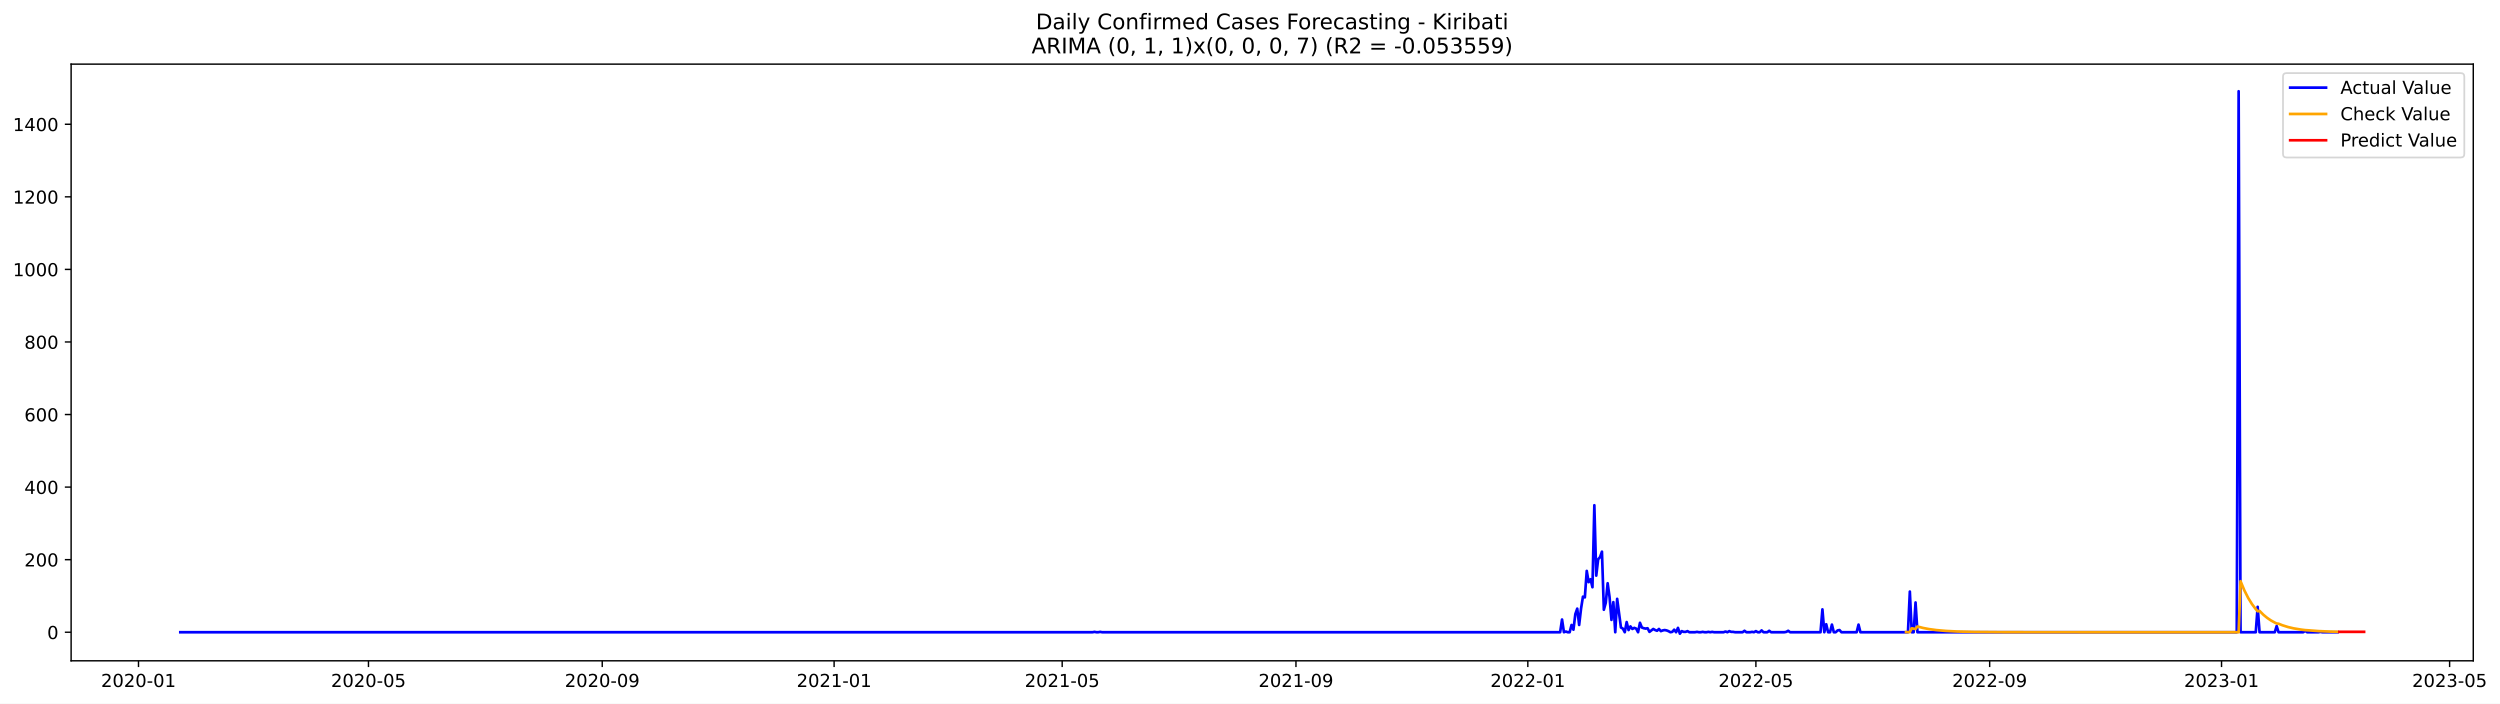
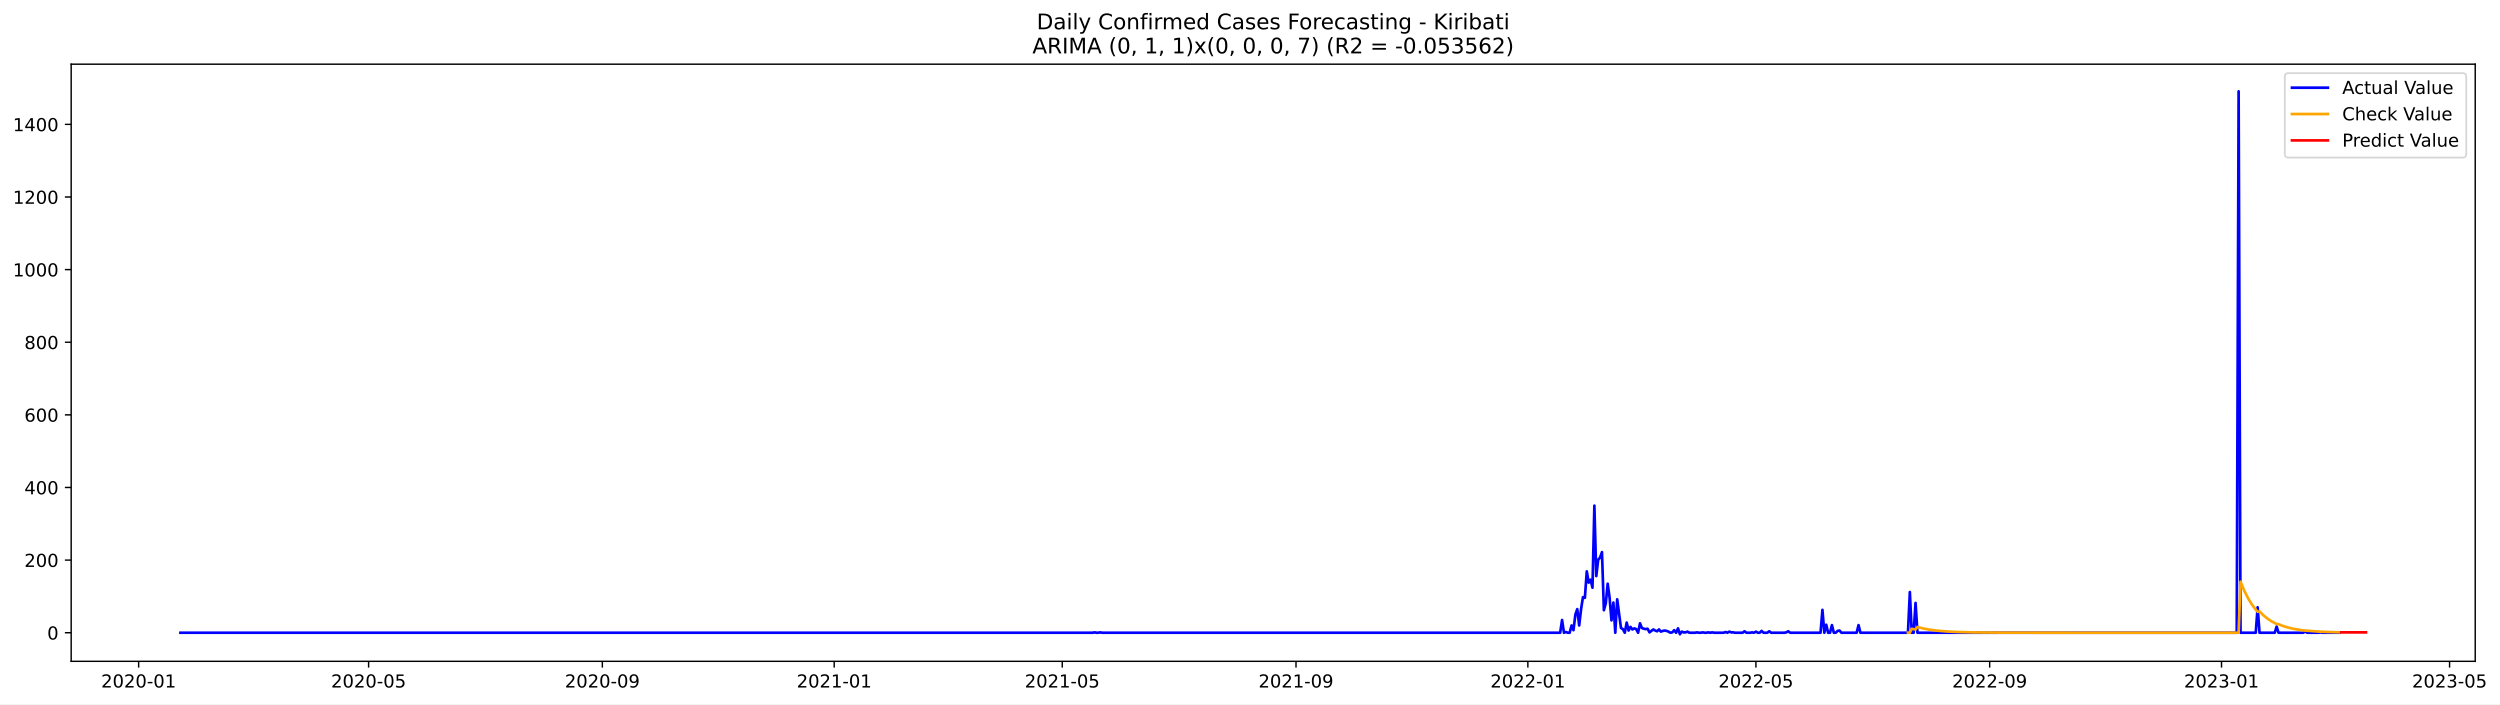
- <svg xmlns="http://www.w3.org/2000/svg" xmlns:xlink="http://www.w3.org/1999/xlink" width="1393.75pt" height="392.274pt" viewBox="0 0 1393.75 392.274" version="1.1">
+ <svg xmlns="http://www.w3.org/2000/svg" xmlns:xlink="http://www.w3.org/1999/xlink" width="1392.65pt" height="392.274pt" viewBox="0 0 1392.65 392.274" version="1.1">
  <defs>
    <style type="text/css">*{stroke-linejoin: round; stroke-linecap: butt}</style>
  </defs>
  <g id="figure_1">
    <g id="patch_1">
-       <path d="M 0 392.274  L 1393.75 392.274  L 1393.75 0  L 0 0  z " style="fill: #ffffff" />
+       <path d="M 0 392.274  L 1392.65 392.274  L 1392.65 0  L 0 0  z " style="fill: #ffffff" />
    </g>
    <g id="axes_1">
      <g id="patch_2">
        <path d="M 39.65 368.396  L 1378.85 368.396  L 1378.85 35.755  L 39.65 35.755  z " style="fill: #ffffff" />
      </g>
      <g id="matplotlib.axis_1">
        <g id="xtick_1">
          <g id="line2d_1">
            <defs>
-               <path id="m177e932a92" d="M 0 0  L 0 3.5  " style="stroke: #000000; stroke-width: 0.8" />
+               <path id="m0e6f4c500b" d="M 0 0  L 0 3.5  " style="stroke: #000000; stroke-width: 0.8" />
            </defs>
            <g>
-               <use xlink:href="#m177e932a92" x="77.212" y="368.396" style="stroke: #000000; stroke-width: 0.8" />
+               <use xlink:href="#m0e6f4c500b" x="77.232" y="368.396" style="stroke: #000000; stroke-width: 0.8" />
            </g>
          </g>
          <g id="text_1">
-             <g transform="translate(56.32062 382.9939)scale(0.1 -0.1)">
+             <g transform="translate(56.34089 382.9939)scale(0.1 -0.1)">
              <defs>
                <path id="DejaVuSans-32" d="M 1228 531  L 3431 531  L 3431 0  L 469 0  L 469 531  Q 828 903 1448 1529  Q 2069 2156 2228 2338  Q 2531 2678 2651 2914  Q 2772 3150 2772 3378  Q 2772 3750 2511 3984  Q 2250 4219 1831 4219  Q 1534 4219 1204 4116  Q 875 4013 500 3803  L 500 4441  Q 881 4594 1212 4672  Q 1544 4750 1819 4750  Q 2544 4750 2975 4387  Q 3406 4025 3406 3419  Q 3406 3131 3298 2873  Q 3191 2616 2906 2266  Q 2828 2175 2409 1742  Q 1991 1309 1228 531  z " transform="scale(0.015625)" />
                <path id="DejaVuSans-30" d="M 2034 4250  Q 1547 4250 1301 3770  Q 1056 3291 1056 2328  Q 1056 1369 1301 889  Q 1547 409 2034 409  Q 2525 409 2770 889  Q 3016 1369 3016 2328  Q 3016 3291 2770 3770  Q 2525 4250 2034 4250  z M 2034 4750  Q 2819 4750 3233 4129  Q 3647 3509 3647 2328  Q 3647 1150 3233 529  Q 2819 -91 2034 -91  Q 1250 -91 836 529  Q 422 1150 422 2328  Q 422 3509 836 4129  Q 1250 4750 2034 4750  z " transform="scale(0.015625)" />
                <path id="DejaVuSans-2d" d="M 313 2009  L 1997 2009  L 1997 1497  L 313 1497  L 313 2009  z " transform="scale(0.015625)" />
                <path id="DejaVuSans-31" d="M 794 531  L 1825 531  L 1825 4091  L 703 3866  L 703 4441  L 1819 4666  L 2450 4666  L 2450 531  L 3481 531  L 3481 0  L 794 0  L 794 531  z " transform="scale(0.015625)" />
              </defs>
              <use xlink:href="#DejaVuSans-32" />
              <use xlink:href="#DejaVuSans-30" x="63.623" />
              <use xlink:href="#DejaVuSans-32" x="127.246" />
              <use xlink:href="#DejaVuSans-30" x="190.869" />
              <use xlink:href="#DejaVuSans-2d" x="254.492" />
              <use xlink:href="#DejaVuSans-30" x="290.576" />
              <use xlink:href="#DejaVuSans-31" x="354.199" />
            </g>
          </g>
        </g>
        <g id="xtick_2">
          <g id="line2d_2">
            <g>
-               <use xlink:href="#m177e932a92" x="205.421" y="368.396" style="stroke: #000000; stroke-width: 0.8" />
+               <use xlink:href="#m0e6f4c500b" x="205.33" y="368.396" style="stroke: #000000; stroke-width: 0.8" />
            </g>
          </g>
          <g id="text_2">
-             <g transform="translate(184.5295 382.9939)scale(0.1 -0.1)">
+             <g transform="translate(184.4383 382.9939)scale(0.1 -0.1)">
              <defs>
                <path id="DejaVuSans-35" d="M 691 4666  L 3169 4666  L 3169 4134  L 1269 4134  L 1269 2991  Q 1406 3038 1543 3061  Q 1681 3084 1819 3084  Q 2600 3084 3056 2656  Q 3513 2228 3513 1497  Q 3513 744 3044 326  Q 2575 -91 1722 -91  Q 1428 -91 1123 -41  Q 819 9 494 109  L 494 744  Q 775 591 1075 516  Q 1375 441 1709 441  Q 2250 441 2565 725  Q 2881 1009 2881 1497  Q 2881 1984 2565 2268  Q 2250 2553 1709 2553  Q 1456 2553 1204 2497  Q 953 2441 691 2322  L 691 4666  z " transform="scale(0.015625)" />
              </defs>
              <use xlink:href="#DejaVuSans-32" />
              <use xlink:href="#DejaVuSans-30" x="63.623" />
              <use xlink:href="#DejaVuSans-32" x="127.246" />
              <use xlink:href="#DejaVuSans-30" x="190.869" />
              <use xlink:href="#DejaVuSans-2d" x="254.492" />
              <use xlink:href="#DejaVuSans-30" x="290.576" />
              <use xlink:href="#DejaVuSans-35" x="354.199" />
            </g>
          </g>
        </g>
        <g id="xtick_3">
          <g id="line2d_3">
            <g>
-               <use xlink:href="#m177e932a92" x="335.749" y="368.396" style="stroke: #000000; stroke-width: 0.8" />
+               <use xlink:href="#m0e6f4c500b" x="335.544" y="368.396" style="stroke: #000000; stroke-width: 0.8" />
            </g>
          </g>
          <g id="text_3">
-             <g transform="translate(314.8575 382.9939)scale(0.1 -0.1)">
+             <g transform="translate(314.653 382.9939)scale(0.1 -0.1)">
              <defs>
                <path id="DejaVuSans-39" d="M 703 97  L 703 672  Q 941 559 1184 500  Q 1428 441 1663 441  Q 2288 441 2617 861  Q 2947 1281 2994 2138  Q 2813 1869 2534 1725  Q 2256 1581 1919 1581  Q 1219 1581 811 2004  Q 403 2428 403 3163  Q 403 3881 828 4315  Q 1253 4750 1959 4750  Q 2769 4750 3195 4129  Q 3622 3509 3622 2328  Q 3622 1225 3098 567  Q 2575 -91 1691 -91  Q 1453 -91 1209 -44  Q 966 3 703 97  z M 1959 2075  Q 2384 2075 2632 2365  Q 2881 2656 2881 3163  Q 2881 3666 2632 3958  Q 2384 4250 1959 4250  Q 1534 4250 1286 3958  Q 1038 3666 1038 3163  Q 1038 2656 1286 2365  Q 1534 2075 1959 2075  z " transform="scale(0.015625)" />
              </defs>
              <use xlink:href="#DejaVuSans-32" />
              <use xlink:href="#DejaVuSans-30" x="63.623" />
              <use xlink:href="#DejaVuSans-32" x="127.246" />
              <use xlink:href="#DejaVuSans-30" x="190.869" />
              <use xlink:href="#DejaVuSans-2d" x="254.492" />
              <use xlink:href="#DejaVuSans-30" x="290.576" />
              <use xlink:href="#DejaVuSans-39" x="354.199" />
            </g>
          </g>
        </g>
        <g id="xtick_4">
          <g id="line2d_4">
            <g>
-               <use xlink:href="#m177e932a92" x="465.017" y="368.396" style="stroke: #000000; stroke-width: 0.8" />
+               <use xlink:href="#m0e6f4c500b" x="464.7" y="368.396" style="stroke: #000000; stroke-width: 0.8" />
            </g>
          </g>
          <g id="text_4">
-             <g transform="translate(444.126 382.9939)scale(0.1 -0.1)">
+             <g transform="translate(443.809 382.9939)scale(0.1 -0.1)">
              <use xlink:href="#DejaVuSans-32" />
              <use xlink:href="#DejaVuSans-30" x="63.623" />
              <use xlink:href="#DejaVuSans-32" x="127.246" />
              <use xlink:href="#DejaVuSans-31" x="190.869" />
              <use xlink:href="#DejaVuSans-2d" x="254.492" />
              <use xlink:href="#DejaVuSans-30" x="290.576" />
              <use xlink:href="#DejaVuSans-31" x="354.199" />
            </g>
          </g>
        </g>
        <g id="xtick_5">
          <g id="line2d_5">
            <g>
-               <use xlink:href="#m177e932a92" x="592.167" y="368.396" style="stroke: #000000; stroke-width: 0.8" />
+               <use xlink:href="#m0e6f4c500b" x="591.739" y="368.396" style="stroke: #000000; stroke-width: 0.8" />
            </g>
          </g>
          <g id="text_5">
-             <g transform="translate(571.2753 382.9939)scale(0.1 -0.1)">
+             <g transform="translate(570.8478 382.9939)scale(0.1 -0.1)">
              <use xlink:href="#DejaVuSans-32" />
              <use xlink:href="#DejaVuSans-30" x="63.623" />
              <use xlink:href="#DejaVuSans-32" x="127.246" />
              <use xlink:href="#DejaVuSans-31" x="190.869" />
              <use xlink:href="#DejaVuSans-2d" x="254.492" />
              <use xlink:href="#DejaVuSans-30" x="290.576" />
              <use xlink:href="#DejaVuSans-35" x="354.199" />
            </g>
          </g>
        </g>
        <g id="xtick_6">
          <g id="line2d_6">
            <g>
-               <use xlink:href="#m177e932a92" x="722.495" y="368.396" style="stroke: #000000; stroke-width: 0.8" />
+               <use xlink:href="#m0e6f4c500b" x="721.954" y="368.396" style="stroke: #000000; stroke-width: 0.8" />
            </g>
          </g>
          <g id="text_6">
-             <g transform="translate(701.6033 382.9939)scale(0.1 -0.1)">
+             <g transform="translate(701.0625 382.9939)scale(0.1 -0.1)">
              <use xlink:href="#DejaVuSans-32" />
              <use xlink:href="#DejaVuSans-30" x="63.623" />
              <use xlink:href="#DejaVuSans-32" x="127.246" />
              <use xlink:href="#DejaVuSans-31" x="190.869" />
              <use xlink:href="#DejaVuSans-2d" x="254.492" />
              <use xlink:href="#DejaVuSans-30" x="290.576" />
              <use xlink:href="#DejaVuSans-39" x="354.199" />
            </g>
          </g>
        </g>
        <g id="xtick_7">
          <g id="line2d_7">
            <g>
-               <use xlink:href="#m177e932a92" x="851.763" y="368.396" style="stroke: #000000; stroke-width: 0.8" />
+               <use xlink:href="#m0e6f4c500b" x="851.11" y="368.396" style="stroke: #000000; stroke-width: 0.8" />
            </g>
          </g>
          <g id="text_7">
-             <g transform="translate(830.8718 382.9939)scale(0.1 -0.1)">
+             <g transform="translate(830.2185 382.9939)scale(0.1 -0.1)">
              <use xlink:href="#DejaVuSans-32" />
              <use xlink:href="#DejaVuSans-30" x="63.623" />
              <use xlink:href="#DejaVuSans-32" x="127.246" />
              <use xlink:href="#DejaVuSans-32" x="190.869" />
              <use xlink:href="#DejaVuSans-2d" x="254.492" />
              <use xlink:href="#DejaVuSans-30" x="290.576" />
              <use xlink:href="#DejaVuSans-31" x="354.199" />
            </g>
          </g>
        </g>
        <g id="xtick_8">
          <g id="line2d_8">
            <g>
-               <use xlink:href="#m177e932a92" x="978.912" y="368.396" style="stroke: #000000; stroke-width: 0.8" />
+               <use xlink:href="#m0e6f4c500b" x="978.149" y="368.396" style="stroke: #000000; stroke-width: 0.8" />
            </g>
          </g>
          <g id="text_8">
-             <g transform="translate(958.0211 382.9939)scale(0.1 -0.1)">
+             <g transform="translate(957.2572 382.9939)scale(0.1 -0.1)">
              <use xlink:href="#DejaVuSans-32" />
              <use xlink:href="#DejaVuSans-30" x="63.623" />
              <use xlink:href="#DejaVuSans-32" x="127.246" />
              <use xlink:href="#DejaVuSans-32" x="190.869" />
              <use xlink:href="#DejaVuSans-2d" x="254.492" />
              <use xlink:href="#DejaVuSans-30" x="290.576" />
              <use xlink:href="#DejaVuSans-35" x="354.199" />
            </g>
          </g>
        </g>
        <g id="xtick_9">
          <g id="line2d_9">
            <g>
-               <use xlink:href="#m177e932a92" x="1109.241" y="368.396" style="stroke: #000000; stroke-width: 0.8" />
+               <use xlink:href="#m0e6f4c500b" x="1108.363" y="368.396" style="stroke: #000000; stroke-width: 0.8" />
            </g>
          </g>
          <g id="text_9">
-             <g transform="translate(1088.349 382.9939)scale(0.1 -0.1)">
+             <g transform="translate(1087.472 382.9939)scale(0.1 -0.1)">
              <use xlink:href="#DejaVuSans-32" />
              <use xlink:href="#DejaVuSans-30" x="63.623" />
              <use xlink:href="#DejaVuSans-32" x="127.246" />
              <use xlink:href="#DejaVuSans-32" x="190.869" />
              <use xlink:href="#DejaVuSans-2d" x="254.492" />
              <use xlink:href="#DejaVuSans-30" x="290.576" />
              <use xlink:href="#DejaVuSans-39" x="354.199" />
            </g>
          </g>
        </g>
        <g id="xtick_10">
          <g id="line2d_10">
            <g>
-               <use xlink:href="#m177e932a92" x="1238.509" y="368.396" style="stroke: #000000; stroke-width: 0.8" />
+               <use xlink:href="#m0e6f4c500b" x="1237.519" y="368.396" style="stroke: #000000; stroke-width: 0.8" />
            </g>
          </g>
          <g id="text_10">
-             <g transform="translate(1217.618 382.9939)scale(0.1 -0.1)">
+             <g transform="translate(1216.628 382.9939)scale(0.1 -0.1)">
              <defs>
                <path id="DejaVuSans-33" d="M 2597 2516  Q 3050 2419 3304 2112  Q 3559 1806 3559 1356  Q 3559 666 3084 287  Q 2609 -91 1734 -91  Q 1441 -91 1130 -33  Q 819 25 488 141  L 488 750  Q 750 597 1062 519  Q 1375 441 1716 441  Q 2309 441 2620 675  Q 2931 909 2931 1356  Q 2931 1769 2642 2001  Q 2353 2234 1838 2234  L 1294 2234  L 1294 2753  L 1863 2753  Q 2328 2753 2575 2939  Q 2822 3125 2822 3475  Q 2822 3834 2567 4026  Q 2313 4219 1838 4219  Q 1578 4219 1281 4162  Q 984 4106 628 3988  L 628 4550  Q 988 4650 1302 4700  Q 1616 4750 1894 4750  Q 2613 4750 3031 4423  Q 3450 4097 3450 3541  Q 3450 3153 3228 2886  Q 3006 2619 2597 2516  z " transform="scale(0.015625)" />
              </defs>
              <use xlink:href="#DejaVuSans-32" />
              <use xlink:href="#DejaVuSans-30" x="63.623" />
              <use xlink:href="#DejaVuSans-32" x="127.246" />
              <use xlink:href="#DejaVuSans-33" x="190.869" />
              <use xlink:href="#DejaVuSans-2d" x="254.492" />
              <use xlink:href="#DejaVuSans-30" x="290.576" />
              <use xlink:href="#DejaVuSans-31" x="354.199" />
            </g>
          </g>
        </g>
        <g id="xtick_11">
          <g id="line2d_11">
            <g>
-               <use xlink:href="#m177e932a92" x="1365.658" y="368.396" style="stroke: #000000; stroke-width: 0.8" />
+               <use xlink:href="#m0e6f4c500b" x="1364.558" y="368.396" style="stroke: #000000; stroke-width: 0.8" />
            </g>
          </g>
          <g id="text_11">
-             <g transform="translate(1344.767 382.9939)scale(0.1 -0.1)">
+             <g transform="translate(1343.667 382.9939)scale(0.1 -0.1)">
              <use xlink:href="#DejaVuSans-32" />
              <use xlink:href="#DejaVuSans-30" x="63.623" />
              <use xlink:href="#DejaVuSans-32" x="127.246" />
              <use xlink:href="#DejaVuSans-33" x="190.869" />
              <use xlink:href="#DejaVuSans-2d" x="254.492" />
              <use xlink:href="#DejaVuSans-30" x="290.576" />
              <use xlink:href="#DejaVuSans-35" x="354.199" />
            </g>
          </g>
        </g>
      </g>
      <g id="matplotlib.axis_2">
        <g id="ytick_1">
          <g id="line2d_12">
            <defs>
-               <path id="m34d9c89930" d="M 0 0  L -3.5 0  " style="stroke: #000000; stroke-width: 0.8" />
+               <path id="m6cc2acc4f3" d="M 0 0  L -3.5 0  " style="stroke: #000000; stroke-width: 0.8" />
            </defs>
            <g>
-               <use xlink:href="#m34d9c89930" x="39.65" y="352.466" style="stroke: #000000; stroke-width: 0.8" />
+               <use xlink:href="#m6cc2acc4f3" x="39.65" y="352.466" style="stroke: #000000; stroke-width: 0.8" />
            </g>
          </g>
          <g id="text_12">
            <g transform="translate(26.2875 356.2656)scale(0.1 -0.1)">
              <use xlink:href="#DejaVuSans-30" />
            </g>
          </g>
        </g>
        <g id="ytick_2">
          <g id="line2d_13">
            <g>
-               <use xlink:href="#m34d9c89930" x="39.65" y="312.012" style="stroke: #000000; stroke-width: 0.8" />
+               <use xlink:href="#m6cc2acc4f3" x="39.65" y="312.012" style="stroke: #000000; stroke-width: 0.8" />
            </g>
          </g>
          <g id="text_13">
            <g transform="translate(13.5625 315.8108)scale(0.1 -0.1)">
              <use xlink:href="#DejaVuSans-32" />
              <use xlink:href="#DejaVuSans-30" x="63.623" />
              <use xlink:href="#DejaVuSans-30" x="127.246" />
            </g>
          </g>
        </g>
        <g id="ytick_3">
          <g id="line2d_14">
            <g>
-               <use xlink:href="#m34d9c89930" x="39.65" y="271.557" style="stroke: #000000; stroke-width: 0.8" />
+               <use xlink:href="#m6cc2acc4f3" x="39.65" y="271.557" style="stroke: #000000; stroke-width: 0.8" />
            </g>
          </g>
          <g id="text_14">
            <g transform="translate(13.5625 275.3559)scale(0.1 -0.1)">
              <defs>
                <path id="DejaVuSans-34" d="M 2419 4116  L 825 1625  L 2419 1625  L 2419 4116  z M 2253 4666  L 3047 4666  L 3047 1625  L 3713 1625  L 3713 1100  L 3047 1100  L 3047 0  L 2419 0  L 2419 1100  L 313 1100  L 313 1709  L 2253 4666  z " transform="scale(0.015625)" />
              </defs>
              <use xlink:href="#DejaVuSans-34" />
              <use xlink:href="#DejaVuSans-30" x="63.623" />
              <use xlink:href="#DejaVuSans-30" x="127.246" />
            </g>
          </g>
        </g>
        <g id="ytick_4">
          <g id="line2d_15">
            <g>
-               <use xlink:href="#m34d9c89930" x="39.65" y="231.102" style="stroke: #000000; stroke-width: 0.8" />
+               <use xlink:href="#m6cc2acc4f3" x="39.65" y="231.102" style="stroke: #000000; stroke-width: 0.8" />
            </g>
          </g>
          <g id="text_15">
            <g transform="translate(13.5625 234.9011)scale(0.1 -0.1)">
              <defs>
                <path id="DejaVuSans-36" d="M 2113 2584  Q 1688 2584 1439 2293  Q 1191 2003 1191 1497  Q 1191 994 1439 701  Q 1688 409 2113 409  Q 2538 409 2786 701  Q 3034 994 3034 1497  Q 3034 2003 2786 2293  Q 2538 2584 2113 2584  z M 3366 4563  L 3366 3988  Q 3128 4100 2886 4159  Q 2644 4219 2406 4219  Q 1781 4219 1451 3797  Q 1122 3375 1075 2522  Q 1259 2794 1537 2939  Q 1816 3084 2150 3084  Q 2853 3084 3261 2657  Q 3669 2231 3669 1497  Q 3669 778 3244 343  Q 2819 -91 2113 -91  Q 1303 -91 875 529  Q 447 1150 447 2328  Q 447 3434 972 4092  Q 1497 4750 2381 4750  Q 2619 4750 2861 4703  Q 3103 4656 3366 4563  z " transform="scale(0.015625)" />
              </defs>
              <use xlink:href="#DejaVuSans-36" />
              <use xlink:href="#DejaVuSans-30" x="63.623" />
              <use xlink:href="#DejaVuSans-30" x="127.246" />
            </g>
          </g>
        </g>
        <g id="ytick_5">
          <g id="line2d_16">
            <g>
-               <use xlink:href="#m34d9c89930" x="39.65" y="190.647" style="stroke: #000000; stroke-width: 0.8" />
+               <use xlink:href="#m6cc2acc4f3" x="39.65" y="190.647" style="stroke: #000000; stroke-width: 0.8" />
            </g>
          </g>
          <g id="text_16">
            <g transform="translate(13.5625 194.4462)scale(0.1 -0.1)">
              <defs>
                <path id="DejaVuSans-38" d="M 2034 2216  Q 1584 2216 1326 1975  Q 1069 1734 1069 1313  Q 1069 891 1326 650  Q 1584 409 2034 409  Q 2484 409 2743 651  Q 3003 894 3003 1313  Q 3003 1734 2745 1975  Q 2488 2216 2034 2216  z M 1403 2484  Q 997 2584 770 2862  Q 544 3141 544 3541  Q 544 4100 942 4425  Q 1341 4750 2034 4750  Q 2731 4750 3128 4425  Q 3525 4100 3525 3541  Q 3525 3141 3298 2862  Q 3072 2584 2669 2484  Q 3125 2378 3379 2068  Q 3634 1759 3634 1313  Q 3634 634 3220 271  Q 2806 -91 2034 -91  Q 1263 -91 848 271  Q 434 634 434 1313  Q 434 1759 690 2068  Q 947 2378 1403 2484  z M 1172 3481  Q 1172 3119 1398 2916  Q 1625 2713 2034 2713  Q 2441 2713 2670 2916  Q 2900 3119 2900 3481  Q 2900 3844 2670 4047  Q 2441 4250 2034 4250  Q 1625 4250 1398 4047  Q 1172 3844 1172 3481  z " transform="scale(0.015625)" />
              </defs>
              <use xlink:href="#DejaVuSans-38" />
              <use xlink:href="#DejaVuSans-30" x="63.623" />
              <use xlink:href="#DejaVuSans-30" x="127.246" />
            </g>
          </g>
        </g>
        <g id="ytick_6">
          <g id="line2d_17">
            <g>
-               <use xlink:href="#m34d9c89930" x="39.65" y="150.192" style="stroke: #000000; stroke-width: 0.8" />
+               <use xlink:href="#m6cc2acc4f3" x="39.65" y="150.192" style="stroke: #000000; stroke-width: 0.8" />
            </g>
          </g>
          <g id="text_17">
            <g transform="translate(7.2 153.9914)scale(0.1 -0.1)">
              <use xlink:href="#DejaVuSans-31" />
              <use xlink:href="#DejaVuSans-30" x="63.623" />
              <use xlink:href="#DejaVuSans-30" x="127.246" />
              <use xlink:href="#DejaVuSans-30" x="190.869" />
            </g>
          </g>
        </g>
        <g id="ytick_7">
          <g id="line2d_18">
            <g>
-               <use xlink:href="#m34d9c89930" x="39.65" y="109.737" style="stroke: #000000; stroke-width: 0.8" />
+               <use xlink:href="#m6cc2acc4f3" x="39.65" y="109.737" style="stroke: #000000; stroke-width: 0.8" />
            </g>
          </g>
          <g id="text_18">
            <g transform="translate(7.2 113.5365)scale(0.1 -0.1)">
              <use xlink:href="#DejaVuSans-31" />
              <use xlink:href="#DejaVuSans-32" x="63.623" />
              <use xlink:href="#DejaVuSans-30" x="127.246" />
              <use xlink:href="#DejaVuSans-30" x="190.869" />
            </g>
          </g>
        </g>
        <g id="ytick_8">
          <g id="line2d_19">
            <g>
-               <use xlink:href="#m34d9c89930" x="39.65" y="69.282" style="stroke: #000000; stroke-width: 0.8" />
+               <use xlink:href="#m6cc2acc4f3" x="39.65" y="69.282" style="stroke: #000000; stroke-width: 0.8" />
            </g>
          </g>
          <g id="text_19">
            <g transform="translate(7.2 73.08168)scale(0.1 -0.1)">
              <use xlink:href="#DejaVuSans-31" />
              <use xlink:href="#DejaVuSans-34" x="63.623" />
              <use xlink:href="#DejaVuSans-30" x="127.246" />
              <use xlink:href="#DejaVuSans-30" x="190.869" />
            </g>
          </g>
        </g>
      </g>
      <g id="line2d_20">
-         <path d="M 100.523 352.466  L 609.12 352.466  L 610.18 352.264  L 611.239 352.466  L 612.299 352.466  L 613.358 352.264  L 614.418 352.466  L 869.776 352.466  L 870.836 345.387  L 871.895 352.466  L 872.955 352.062  L 874.014 352.466  L 875.074 352.466  L 876.133 348.421  L 877.193 351.05  L 878.253 342.353  L 879.312 339.319  L 880.372 348.421  L 881.431 339.319  L 882.491 332.644  L 883.55 333.048  L 884.61 318.282  L 885.67 324.553  L 886.729 322.934  L 887.789 327.384  L 888.848 281.67  L 889.908 320.912  L 890.968 311.809  L 892.027 310.596  L 893.087 307.562  L 894.146 339.925  L 895.206 336.082  L 896.265 325.159  L 897.325 332.846  L 898.385 345.589  L 899.444 335.678  L 900.504 352.466  L 901.563 333.857  L 903.682 349.837  L 904.742 350.444  L 905.802 352.466  L 906.861 346.803  L 907.921 351.253  L 908.98 349.23  L 910.04 350.646  L 911.1 350.039  L 912.159 350.444  L 913.219 352.466  L 914.278 347.207  L 915.338 349.837  L 916.397 350.241  L 917.457 350.444  L 918.517 350.241  L 919.576 352.264  L 921.695 350.646  L 922.755 351.253  L 923.814 351.657  L 924.874 350.646  L 925.934 351.86  L 926.993 351.455  L 928.053 351.253  L 929.112 351.455  L 930.172 351.86  L 931.231 352.466  L 932.291 352.264  L 933.351 351.05  L 934.41 352.466  L 935.47 350.039  L 936.529 353.276  L 937.589 351.86  L 938.649 352.264  L 939.708 352.264  L 940.768 351.86  L 941.827 352.466  L 945.006 352.466  L 946.066 352.264  L 947.125 352.466  L 948.185 352.466  L 949.244 352.264  L 950.304 352.466  L 951.363 352.466  L 952.423 352.264  L 953.483 352.466  L 954.542 352.264  L 955.602 352.466  L 960.9 352.466  L 961.959 352.062  L 963.019 352.466  L 964.078 351.86  L 965.138 352.264  L 966.198 352.264  L 967.257 352.466  L 971.495 352.466  L 972.555 351.657  L 973.615 352.466  L 975.734 352.466  L 976.793 352.264  L 977.853 352.466  L 978.912 351.86  L 979.972 352.466  L 981.032 352.466  L 982.091 351.455  L 983.151 352.466  L 985.27 352.466  L 986.33 351.657  L 987.389 352.466  L 994.806 352.466  L 995.866 352.264  L 996.925 351.657  L 997.985 352.466  L 1014.938 352.466  L 1015.998 339.723  L 1017.057 352.466  L 1018.117 348.016  L 1019.176 352.466  L 1020.236 352.466  L 1021.296 348.219  L 1022.355 352.466  L 1023.415 352.466  L 1024.474 351.455  L 1025.534 351.253  L 1026.593 352.466  L 1035.07 352.466  L 1036.13 348.219  L 1037.189 352.466  L 1063.679 352.466  L 1064.738 329.812  L 1065.798 352.466  L 1066.857 352.466  L 1067.917 335.88  L 1068.977 352.466  L 1246.986 352.466  L 1248.045 50.876  L 1249.105 352.466  L 1257.581 352.466  L 1258.641 338.307  L 1259.701 352.466  L 1268.177 352.466  L 1269.237 349.028  L 1270.296 352.466  L 1284.071 352.466  L 1285.13 351.657  L 1286.19 352.466  L 1292.547 352.466  L 1293.607 352.264  L 1294.667 352.466  L 1303.143 352.466  L 1303.143 352.466  " clip-path="url(#p013ba20170)" style="fill: none; stroke: #0000ff; stroke-width: 1.5; stroke-linecap: square" />
+         <path d="M 100.523 352.466  L 608.678 352.466  L 609.736 352.264  L 610.795 352.466  L 611.854 352.466  L 612.912 352.264  L 613.971 352.466  L 869.107 352.466  L 870.166 345.387  L 871.224 352.466  L 872.283 352.062  L 873.342 352.466  L 874.4 352.466  L 875.459 348.421  L 876.518 351.05  L 877.576 342.353  L 878.635 339.319  L 879.694 348.421  L 880.752 339.319  L 881.811 332.644  L 882.87 333.048  L 883.928 318.282  L 884.987 324.553  L 886.046 322.934  L 887.104 327.384  L 888.163 281.67  L 889.222 320.912  L 890.28 311.809  L 891.339 310.596  L 892.398 307.562  L 893.456 339.925  L 894.515 336.082  L 895.573 325.159  L 896.632 332.846  L 897.691 345.589  L 898.749 335.678  L 899.808 352.466  L 900.867 333.857  L 902.984 349.837  L 904.043 350.444  L 905.101 352.466  L 906.16 346.803  L 907.219 351.253  L 908.277 349.23  L 909.336 350.646  L 910.395 350.039  L 911.453 350.444  L 912.512 352.466  L 913.571 347.207  L 914.629 349.837  L 915.688 350.241  L 916.747 350.444  L 917.805 350.241  L 918.864 352.264  L 920.981 350.646  L 922.04 351.253  L 923.099 351.657  L 924.157 350.646  L 925.216 351.86  L 926.275 351.455  L 927.333 351.253  L 928.392 351.455  L 929.45 351.86  L 930.509 352.466  L 931.568 352.264  L 932.626 351.05  L 933.685 352.466  L 934.744 350.039  L 935.802 353.276  L 936.861 351.86  L 937.92 352.264  L 938.978 352.264  L 940.037 351.86  L 941.096 352.466  L 944.272 352.466  L 945.33 352.264  L 946.389 352.466  L 947.448 352.466  L 948.506 352.264  L 949.565 352.466  L 950.624 352.466  L 951.682 352.264  L 952.741 352.466  L 953.8 352.264  L 954.858 352.466  L 960.152 352.466  L 961.21 352.062  L 962.269 352.466  L 963.327 351.86  L 964.386 352.264  L 965.445 352.264  L 966.503 352.466  L 970.738 352.466  L 971.797 351.657  L 972.855 352.466  L 974.973 352.466  L 976.031 352.264  L 977.09 352.466  L 978.149 351.86  L 979.207 352.466  L 980.266 352.466  L 981.325 351.455  L 982.383 352.466  L 984.501 352.466  L 985.559 351.657  L 986.618 352.466  L 994.028 352.466  L 995.087 352.264  L 996.146 351.657  L 997.204 352.466  L 1014.143 352.466  L 1015.202 339.723  L 1016.26 352.466  L 1017.319 348.016  L 1018.378 352.466  L 1019.436 352.466  L 1020.495 348.219  L 1021.554 352.466  L 1022.612 352.466  L 1023.671 351.455  L 1024.73 351.253  L 1025.788 352.466  L 1034.257 352.466  L 1035.316 348.219  L 1036.375 352.466  L 1062.841 352.466  L 1063.9 329.812  L 1064.958 352.466  L 1066.017 352.466  L 1067.076 335.88  L 1068.134 352.466  L 1245.989 352.466  L 1247.047 50.876  L 1248.106 352.466  L 1256.575 352.466  L 1257.634 338.307  L 1258.693 352.466  L 1267.162 352.466  L 1268.22 349.028  L 1269.279 352.466  L 1283.042 352.466  L 1284.1 351.657  L 1285.159 352.466  L 1291.511 352.466  L 1292.57 352.264  L 1293.628 352.466  L 1303.156 352.466  L 1303.156 352.466  " clip-path="url(#p1e61b95a46)" style="fill: none; stroke: #0000ff; stroke-width: 1.5; stroke-linecap: square" />
      </g>
      <g id="line2d_21">
-         <path d="M 1062.619 352.388  L 1064.738 352.402  L 1065.798 350.271  L 1067.917 350.666  L 1068.977 349.27  L 1072.155 350.092  L 1075.334 350.703  L 1079.572 351.28  L 1084.87 351.744  L 1091.228 352.068  L 1100.764 352.303  L 1116.658 352.429  L 1161.16 352.466  L 1248.045 352.466  L 1249.105 324.009  L 1251.224 329.126  L 1253.343 333.323  L 1255.462 336.765  L 1257.581 339.588  L 1258.641 340.804  L 1259.701 340.568  L 1261.82 342.707  L 1263.939 344.462  L 1266.058 345.901  L 1268.177 347.082  L 1269.237 347.59  L 1270.296 347.726  L 1272.415 348.578  L 1275.594 349.578  L 1278.773 350.321  L 1283.011 351.023  L 1285.13 351.283  L 1287.25 351.426  L 1292.547 351.833  L 1298.905 352.104  L 1303.143 352.223  L 1303.143 352.223  " clip-path="url(#p013ba20170)" style="fill: none; stroke: #ffa500; stroke-width: 1.5; stroke-linecap: square" />
+         <path d="M 1062.841 352.396  L 1063.9 352.402  L 1064.958 350.271  L 1067.076 350.666  L 1068.134 349.27  L 1071.31 350.092  L 1074.486 350.703  L 1078.721 351.28  L 1084.014 351.744  L 1090.366 352.068  L 1099.894 352.303  L 1115.774 352.429  L 1160.238 352.466  L 1247.047 352.466  L 1248.106 324.007  L 1250.223 329.125  L 1252.341 333.322  L 1254.458 336.765  L 1256.575 339.588  L 1257.634 340.803  L 1258.693 340.568  L 1260.81 342.708  L 1262.927 344.462  L 1265.044 345.902  L 1267.162 347.082  L 1268.22 347.59  L 1269.279 347.726  L 1271.396 348.578  L 1274.572 349.578  L 1277.748 350.321  L 1281.983 351.023  L 1284.1 351.283  L 1286.218 351.427  L 1291.511 351.833  L 1297.863 352.104  L 1303.156 352.246  L 1303.156 352.246  " clip-path="url(#p1e61b95a46)" style="fill: none; stroke: #ffa500; stroke-width: 1.5; stroke-linecap: square" />
      </g>
      <g id="line2d_22">
-         <path d="M 1304.203 352.246  L 1305.262 352.246  L 1306.322 352.246  L 1307.381 352.246  L 1308.441 352.246  L 1309.501 352.246  L 1310.56 352.246  L 1311.62 352.246  L 1312.679 352.246  L 1313.739 352.246  L 1314.799 352.246  L 1315.858 352.246  L 1316.918 352.246  L 1317.977 352.246  " clip-path="url(#p013ba20170)" style="fill: none; stroke: #ff0000; stroke-width: 1.5; stroke-linecap: square" />
+         <path d="M 1304.215 352.266  L 1305.273 352.266  L 1306.332 352.266  L 1307.391 352.266  L 1308.449 352.266  L 1309.508 352.266  L 1310.567 352.266  L 1311.625 352.266  L 1312.684 352.266  L 1313.743 352.266  L 1314.801 352.266  L 1315.86 352.266  L 1316.919 352.266  L 1317.977 352.266  " clip-path="url(#p1e61b95a46)" style="fill: none; stroke: #ff0000; stroke-width: 1.5; stroke-linecap: square" />
      </g>
      <g id="patch_3">
        <path d="M 39.65 368.396  L 39.65 35.755  " style="fill: none; stroke: #000000; stroke-width: 0.8; stroke-linejoin: miter; stroke-linecap: square" />
      </g>
      <g id="patch_4">
        <path d="M 1378.85 368.396  L 1378.85 35.755  " style="fill: none; stroke: #000000; stroke-width: 0.8; stroke-linejoin: miter; stroke-linecap: square" />
      </g>
      <g id="patch_5">
        <path d="M 39.65 368.396  L 1378.85 368.396  " style="fill: none; stroke: #000000; stroke-width: 0.8; stroke-linejoin: miter; stroke-linecap: square" />
      </g>
      <g id="patch_6">
        <path d="M 39.65 35.755  L 1378.85 35.755  " style="fill: none; stroke: #000000; stroke-width: 0.8; stroke-linejoin: miter; stroke-linecap: square" />
      </g>
      <g id="text_20">
        <g transform="translate(577.5097 16.31812)scale(0.12 -0.12)">
          <defs>
            <path id="DejaVuSans-44" d="M 1259 4147  L 1259 519  L 2022 519  Q 2988 519 3436 956  Q 3884 1394 3884 2338  Q 3884 3275 3436 3711  Q 2988 4147 2022 4147  L 1259 4147  z M 628 4666  L 1925 4666  Q 3281 4666 3915 4102  Q 4550 3538 4550 2338  Q 4550 1131 3912 565  Q 3275 0 1925 0  L 628 0  L 628 4666  z " transform="scale(0.015625)" />
            <path id="DejaVuSans-61" d="M 2194 1759  Q 1497 1759 1228 1600  Q 959 1441 959 1056  Q 959 750 1161 570  Q 1363 391 1709 391  Q 2188 391 2477 730  Q 2766 1069 2766 1631  L 2766 1759  L 2194 1759  z M 3341 1997  L 3341 0  L 2766 0  L 2766 531  Q 2569 213 2275 61  Q 1981 -91 1556 -91  Q 1019 -91 701 211  Q 384 513 384 1019  Q 384 1609 779 1909  Q 1175 2209 1959 2209  L 2766 2209  L 2766 2266  Q 2766 2663 2505 2880  Q 2244 3097 1772 3097  Q 1472 3097 1187 3025  Q 903 2953 641 2809  L 641 3341  Q 956 3463 1253 3523  Q 1550 3584 1831 3584  Q 2591 3584 2966 3190  Q 3341 2797 3341 1997  z " transform="scale(0.015625)" />
            <path id="DejaVuSans-69" d="M 603 3500  L 1178 3500  L 1178 0  L 603 0  L 603 3500  z M 603 4863  L 1178 4863  L 1178 4134  L 603 4134  L 603 4863  z " transform="scale(0.015625)" />
            <path id="DejaVuSans-6c" d="M 603 4863  L 1178 4863  L 1178 0  L 603 0  L 603 4863  z " transform="scale(0.015625)" />
            <path id="DejaVuSans-79" d="M 2059 -325  Q 1816 -950 1584 -1140  Q 1353 -1331 966 -1331  L 506 -1331  L 506 -850  L 844 -850  Q 1081 -850 1212 -737  Q 1344 -625 1503 -206  L 1606 56  L 191 3500  L 800 3500  L 1894 763  L 2988 3500  L 3597 3500  L 2059 -325  z " transform="scale(0.015625)" />
            <path id="DejaVuSans-20" transform="scale(0.015625)" />
            <path id="DejaVuSans-43" d="M 4122 4306  L 4122 3641  Q 3803 3938 3442 4084  Q 3081 4231 2675 4231  Q 1875 4231 1450 3742  Q 1025 3253 1025 2328  Q 1025 1406 1450 917  Q 1875 428 2675 428  Q 3081 428 3442 575  Q 3803 722 4122 1019  L 4122 359  Q 3791 134 3420 21  Q 3050 -91 2638 -91  Q 1578 -91 968 557  Q 359 1206 359 2328  Q 359 3453 968 4101  Q 1578 4750 2638 4750  Q 3056 4750 3426 4639  Q 3797 4528 4122 4306  z " transform="scale(0.015625)" />
            <path id="DejaVuSans-6f" d="M 1959 3097  Q 1497 3097 1228 2736  Q 959 2375 959 1747  Q 959 1119 1226 758  Q 1494 397 1959 397  Q 2419 397 2687 759  Q 2956 1122 2956 1747  Q 2956 2369 2687 2733  Q 2419 3097 1959 3097  z M 1959 3584  Q 2709 3584 3137 3096  Q 3566 2609 3566 1747  Q 3566 888 3137 398  Q 2709 -91 1959 -91  Q 1206 -91 779 398  Q 353 888 353 1747  Q 353 2609 779 3096  Q 1206 3584 1959 3584  z " transform="scale(0.015625)" />
            <path id="DejaVuSans-6e" d="M 3513 2113  L 3513 0  L 2938 0  L 2938 2094  Q 2938 2591 2744 2837  Q 2550 3084 2163 3084  Q 1697 3084 1428 2787  Q 1159 2491 1159 1978  L 1159 0  L 581 0  L 581 3500  L 1159 3500  L 1159 2956  Q 1366 3272 1645 3428  Q 1925 3584 2291 3584  Q 2894 3584 3203 3211  Q 3513 2838 3513 2113  z " transform="scale(0.015625)" />
            <path id="DejaVuSans-66" d="M 2375 4863  L 2375 4384  L 1825 4384  Q 1516 4384 1395 4259  Q 1275 4134 1275 3809  L 1275 3500  L 2222 3500  L 2222 3053  L 1275 3053  L 1275 0  L 697 0  L 697 3053  L 147 3053  L 147 3500  L 697 3500  L 697 3744  Q 697 4328 969 4595  Q 1241 4863 1831 4863  L 2375 4863  z " transform="scale(0.015625)" />
            <path id="DejaVuSans-72" d="M 2631 2963  Q 2534 3019 2420 3045  Q 2306 3072 2169 3072  Q 1681 3072 1420 2755  Q 1159 2438 1159 1844  L 1159 0  L 581 0  L 581 3500  L 1159 3500  L 1159 2956  Q 1341 3275 1631 3429  Q 1922 3584 2338 3584  Q 2397 3584 2469 3576  Q 2541 3569 2628 3553  L 2631 2963  z " transform="scale(0.015625)" />
            <path id="DejaVuSans-6d" d="M 3328 2828  Q 3544 3216 3844 3400  Q 4144 3584 4550 3584  Q 5097 3584 5394 3201  Q 5691 2819 5691 2113  L 5691 0  L 5113 0  L 5113 2094  Q 5113 2597 4934 2840  Q 4756 3084 4391 3084  Q 3944 3084 3684 2787  Q 3425 2491 3425 1978  L 3425 0  L 2847 0  L 2847 2094  Q 2847 2600 2669 2842  Q 2491 3084 2119 3084  Q 1678 3084 1418 2786  Q 1159 2488 1159 1978  L 1159 0  L 581 0  L 581 3500  L 1159 3500  L 1159 2956  Q 1356 3278 1631 3431  Q 1906 3584 2284 3584  Q 2666 3584 2933 3390  Q 3200 3197 3328 2828  z " transform="scale(0.015625)" />
            <path id="DejaVuSans-65" d="M 3597 1894  L 3597 1613  L 953 1613  Q 991 1019 1311 708  Q 1631 397 2203 397  Q 2534 397 2845 478  Q 3156 559 3463 722  L 3463 178  Q 3153 47 2828 -22  Q 2503 -91 2169 -91  Q 1331 -91 842 396  Q 353 884 353 1716  Q 353 2575 817 3079  Q 1281 3584 2069 3584  Q 2775 3584 3186 3129  Q 3597 2675 3597 1894  z M 3022 2063  Q 3016 2534 2758 2815  Q 2500 3097 2075 3097  Q 1594 3097 1305 2825  Q 1016 2553 972 2059  L 3022 2063  z " transform="scale(0.015625)" />
            <path id="DejaVuSans-64" d="M 2906 2969  L 2906 4863  L 3481 4863  L 3481 0  L 2906 0  L 2906 525  Q 2725 213 2448 61  Q 2172 -91 1784 -91  Q 1150 -91 751 415  Q 353 922 353 1747  Q 353 2572 751 3078  Q 1150 3584 1784 3584  Q 2172 3584 2448 3432  Q 2725 3281 2906 2969  z M 947 1747  Q 947 1113 1208 752  Q 1469 391 1925 391  Q 2381 391 2643 752  Q 2906 1113 2906 1747  Q 2906 2381 2643 2742  Q 2381 3103 1925 3103  Q 1469 3103 1208 2742  Q 947 2381 947 1747  z " transform="scale(0.015625)" />
            <path id="DejaVuSans-73" d="M 2834 3397  L 2834 2853  Q 2591 2978 2328 3040  Q 2066 3103 1784 3103  Q 1356 3103 1142 2972  Q 928 2841 928 2578  Q 928 2378 1081 2264  Q 1234 2150 1697 2047  L 1894 2003  Q 2506 1872 2764 1633  Q 3022 1394 3022 966  Q 3022 478 2636 193  Q 2250 -91 1575 -91  Q 1294 -91 989 -36  Q 684 19 347 128  L 347 722  Q 666 556 975 473  Q 1284 391 1588 391  Q 1994 391 2212 530  Q 2431 669 2431 922  Q 2431 1156 2273 1281  Q 2116 1406 1581 1522  L 1381 1569  Q 847 1681 609 1914  Q 372 2147 372 2553  Q 372 3047 722 3315  Q 1072 3584 1716 3584  Q 2034 3584 2315 3537  Q 2597 3491 2834 3397  z " transform="scale(0.015625)" />
            <path id="DejaVuSans-46" d="M 628 4666  L 3309 4666  L 3309 4134  L 1259 4134  L 1259 2759  L 3109 2759  L 3109 2228  L 1259 2228  L 1259 0  L 628 0  L 628 4666  z " transform="scale(0.015625)" />
            <path id="DejaVuSans-63" d="M 3122 3366  L 3122 2828  Q 2878 2963 2633 3030  Q 2388 3097 2138 3097  Q 1578 3097 1268 2742  Q 959 2388 959 1747  Q 959 1106 1268 751  Q 1578 397 2138 397  Q 2388 397 2633 464  Q 2878 531 3122 666  L 3122 134  Q 2881 22 2623 -34  Q 2366 -91 2075 -91  Q 1284 -91 818 406  Q 353 903 353 1747  Q 353 2603 823 3093  Q 1294 3584 2113 3584  Q 2378 3584 2631 3529  Q 2884 3475 3122 3366  z " transform="scale(0.015625)" />
            <path id="DejaVuSans-74" d="M 1172 4494  L 1172 3500  L 2356 3500  L 2356 3053  L 1172 3053  L 1172 1153  Q 1172 725 1289 603  Q 1406 481 1766 481  L 2356 481  L 2356 0  L 1766 0  Q 1100 0 847 248  Q 594 497 594 1153  L 594 3053  L 172 3053  L 172 3500  L 594 3500  L 594 4494  L 1172 4494  z " transform="scale(0.015625)" />
            <path id="DejaVuSans-67" d="M 2906 1791  Q 2906 2416 2648 2759  Q 2391 3103 1925 3103  Q 1463 3103 1205 2759  Q 947 2416 947 1791  Q 947 1169 1205 825  Q 1463 481 1925 481  Q 2391 481 2648 825  Q 2906 1169 2906 1791  z M 3481 434  Q 3481 -459 3084 -895  Q 2688 -1331 1869 -1331  Q 1566 -1331 1297 -1286  Q 1028 -1241 775 -1147  L 775 -588  Q 1028 -725 1275 -790  Q 1522 -856 1778 -856  Q 2344 -856 2625 -561  Q 2906 -266 2906 331  L 2906 616  Q 2728 306 2450 153  Q 2172 0 1784 0  Q 1141 0 747 490  Q 353 981 353 1791  Q 353 2603 747 3093  Q 1141 3584 1784 3584  Q 2172 3584 2450 3431  Q 2728 3278 2906 2969  L 2906 3500  L 3481 3500  L 3481 434  z " transform="scale(0.015625)" />
            <path id="DejaVuSans-4b" d="M 628 4666  L 1259 4666  L 1259 2694  L 3353 4666  L 4166 4666  L 1850 2491  L 4331 0  L 3500 0  L 1259 2247  L 1259 0  L 628 0  L 628 4666  z " transform="scale(0.015625)" />
            <path id="DejaVuSans-62" d="M 3116 1747  Q 3116 2381 2855 2742  Q 2594 3103 2138 3103  Q 1681 3103 1420 2742  Q 1159 2381 1159 1747  Q 1159 1113 1420 752  Q 1681 391 2138 391  Q 2594 391 2855 752  Q 3116 1113 3116 1747  z M 1159 2969  Q 1341 3281 1617 3432  Q 1894 3584 2278 3584  Q 2916 3584 3314 3078  Q 3713 2572 3713 1747  Q 3713 922 3314 415  Q 2916 -91 2278 -91  Q 1894 -91 1617 61  Q 1341 213 1159 525  L 1159 0  L 581 0  L 581 4863  L 1159 4863  L 1159 2969  z " transform="scale(0.015625)" />
          </defs>
          <use xlink:href="#DejaVuSans-44" />
          <use xlink:href="#DejaVuSans-61" x="77.002" />
          <use xlink:href="#DejaVuSans-69" x="138.281" />
          <use xlink:href="#DejaVuSans-6c" x="166.064" />
          <use xlink:href="#DejaVuSans-79" x="193.848" />
          <use xlink:href="#DejaVuSans-20" x="253.027" />
          <use xlink:href="#DejaVuSans-43" x="284.814" />
          <use xlink:href="#DejaVuSans-6f" x="354.639" />
          <use xlink:href="#DejaVuSans-6e" x="415.82" />
          <use xlink:href="#DejaVuSans-66" x="479.199" />
          <use xlink:href="#DejaVuSans-69" x="514.404" />
          <use xlink:href="#DejaVuSans-72" x="542.188" />
          <use xlink:href="#DejaVuSans-6d" x="581.551" />
          <use xlink:href="#DejaVuSans-65" x="678.963" />
          <use xlink:href="#DejaVuSans-64" x="740.486" />
          <use xlink:href="#DejaVuSans-20" x="803.963" />
          <use xlink:href="#DejaVuSans-43" x="835.75" />
          <use xlink:href="#DejaVuSans-61" x="905.574" />
          <use xlink:href="#DejaVuSans-73" x="966.854" />
          <use xlink:href="#DejaVuSans-65" x="1018.953" />
          <use xlink:href="#DejaVuSans-73" x="1080.477" />
          <use xlink:href="#DejaVuSans-20" x="1132.576" />
          <use xlink:href="#DejaVuSans-46" x="1164.363" />
          <use xlink:href="#DejaVuSans-6f" x="1218.258" />
          <use xlink:href="#DejaVuSans-72" x="1279.439" />
          <use xlink:href="#DejaVuSans-65" x="1318.303" />
          <use xlink:href="#DejaVuSans-63" x="1379.826" />
          <use xlink:href="#DejaVuSans-61" x="1434.807" />
          <use xlink:href="#DejaVuSans-73" x="1496.086" />
          <use xlink:href="#DejaVuSans-74" x="1548.186" />
          <use xlink:href="#DejaVuSans-69" x="1587.395" />
          <use xlink:href="#DejaVuSans-6e" x="1615.178" />
          <use xlink:href="#DejaVuSans-67" x="1678.557" />
          <use xlink:href="#DejaVuSans-20" x="1742.033" />
          <use xlink:href="#DejaVuSans-2d" x="1773.82" />
          <use xlink:href="#DejaVuSans-20" x="1809.904" />
          <use xlink:href="#DejaVuSans-4b" x="1841.691" />
          <use xlink:href="#DejaVuSans-69" x="1907.268" />
          <use xlink:href="#DejaVuSans-72" x="1935.051" />
          <use xlink:href="#DejaVuSans-69" x="1976.164" />
          <use xlink:href="#DejaVuSans-62" x="2003.947" />
          <use xlink:href="#DejaVuSans-61" x="2067.424" />
          <use xlink:href="#DejaVuSans-74" x="2128.703" />
          <use xlink:href="#DejaVuSans-69" x="2167.912" />
        </g>
        <g transform="translate(575.1013 29.7555)scale(0.12 -0.12)">
          <defs>
            <path id="DejaVuSans-41" d="M 2188 4044  L 1331 1722  L 3047 1722  L 2188 4044  z M 1831 4666  L 2547 4666  L 4325 0  L 3669 0  L 3244 1197  L 1141 1197  L 716 0  L 50 0  L 1831 4666  z " transform="scale(0.015625)" />
            <path id="DejaVuSans-52" d="M 2841 2188  Q 3044 2119 3236 1894  Q 3428 1669 3622 1275  L 4263 0  L 3584 0  L 2988 1197  Q 2756 1666 2539 1819  Q 2322 1972 1947 1972  L 1259 1972  L 1259 0  L 628 0  L 628 4666  L 2053 4666  Q 2853 4666 3247 4331  Q 3641 3997 3641 3322  Q 3641 2881 3436 2590  Q 3231 2300 2841 2188  z M 1259 4147  L 1259 2491  L 2053 2491  Q 2509 2491 2742 2702  Q 2975 2913 2975 3322  Q 2975 3731 2742 3939  Q 2509 4147 2053 4147  L 1259 4147  z " transform="scale(0.015625)" />
            <path id="DejaVuSans-49" d="M 628 4666  L 1259 4666  L 1259 0  L 628 0  L 628 4666  z " transform="scale(0.015625)" />
            <path id="DejaVuSans-4d" d="M 628 4666  L 1569 4666  L 2759 1491  L 3956 4666  L 4897 4666  L 4897 0  L 4281 0  L 4281 4097  L 3078 897  L 2444 897  L 1241 4097  L 1241 0  L 628 0  L 628 4666  z " transform="scale(0.015625)" />
            <path id="DejaVuSans-28" d="M 1984 4856  Q 1566 4138 1362 3434  Q 1159 2731 1159 2009  Q 1159 1288 1364 580  Q 1569 -128 1984 -844  L 1484 -844  Q 1016 -109 783 600  Q 550 1309 550 2009  Q 550 2706 781 3412  Q 1013 4119 1484 4856  L 1984 4856  z " transform="scale(0.015625)" />
            <path id="DejaVuSans-2c" d="M 750 794  L 1409 794  L 1409 256  L 897 -744  L 494 -744  L 750 256  L 750 794  z " transform="scale(0.015625)" />
            <path id="DejaVuSans-29" d="M 513 4856  L 1013 4856  Q 1481 4119 1714 3412  Q 1947 2706 1947 2009  Q 1947 1309 1714 600  Q 1481 -109 1013 -844  L 513 -844  Q 928 -128 1133 580  Q 1338 1288 1338 2009  Q 1338 2731 1133 3434  Q 928 4138 513 4856  z " transform="scale(0.015625)" />
            <path id="DejaVuSans-78" d="M 3513 3500  L 2247 1797  L 3578 0  L 2900 0  L 1881 1375  L 863 0  L 184 0  L 1544 1831  L 300 3500  L 978 3500  L 1906 2253  L 2834 3500  L 3513 3500  z " transform="scale(0.015625)" />
            <path id="DejaVuSans-37" d="M 525 4666  L 3525 4666  L 3525 4397  L 1831 0  L 1172 0  L 2766 4134  L 525 4134  L 525 4666  z " transform="scale(0.015625)" />
            <path id="DejaVuSans-3d" d="M 678 2906  L 4684 2906  L 4684 2381  L 678 2381  L 678 2906  z M 678 1631  L 4684 1631  L 4684 1100  L 678 1100  L 678 1631  z " transform="scale(0.015625)" />
            <path id="DejaVuSans-2e" d="M 684 794  L 1344 794  L 1344 0  L 684 0  L 684 794  z " transform="scale(0.015625)" />
          </defs>
          <use xlink:href="#DejaVuSans-41" />
          <use xlink:href="#DejaVuSans-52" x="68.408" />
          <use xlink:href="#DejaVuSans-49" x="137.891" />
          <use xlink:href="#DejaVuSans-4d" x="167.383" />
          <use xlink:href="#DejaVuSans-41" x="253.662" />
          <use xlink:href="#DejaVuSans-20" x="322.07" />
          <use xlink:href="#DejaVuSans-28" x="353.857" />
          <use xlink:href="#DejaVuSans-30" x="392.871" />
          <use xlink:href="#DejaVuSans-2c" x="456.494" />
          <use xlink:href="#DejaVuSans-20" x="488.281" />
          <use xlink:href="#DejaVuSans-31" x="520.068" />
          <use xlink:href="#DejaVuSans-2c" x="583.691" />
          <use xlink:href="#DejaVuSans-20" x="615.479" />
          <use xlink:href="#DejaVuSans-31" x="647.266" />
          <use xlink:href="#DejaVuSans-29" x="710.889" />
          <use xlink:href="#DejaVuSans-78" x="749.902" />
          <use xlink:href="#DejaVuSans-28" x="809.082" />
          <use xlink:href="#DejaVuSans-30" x="848.096" />
          <use xlink:href="#DejaVuSans-2c" x="911.719" />
          <use xlink:href="#DejaVuSans-20" x="943.506" />
          <use xlink:href="#DejaVuSans-30" x="975.293" />
          <use xlink:href="#DejaVuSans-2c" x="1038.916" />
          <use xlink:href="#DejaVuSans-20" x="1070.703" />
          <use xlink:href="#DejaVuSans-30" x="1102.49" />
          <use xlink:href="#DejaVuSans-2c" x="1166.113" />
          <use xlink:href="#DejaVuSans-20" x="1197.9" />
          <use xlink:href="#DejaVuSans-37" x="1229.688" />
          <use xlink:href="#DejaVuSans-29" x="1293.311" />
          <use xlink:href="#DejaVuSans-20" x="1332.324" />
          <use xlink:href="#DejaVuSans-28" x="1364.111" />
          <use xlink:href="#DejaVuSans-52" x="1403.125" />
          <use xlink:href="#DejaVuSans-32" x="1472.607" />
          <use xlink:href="#DejaVuSans-20" x="1536.23" />
          <use xlink:href="#DejaVuSans-3d" x="1568.018" />
          <use xlink:href="#DejaVuSans-20" x="1651.807" />
          <use xlink:href="#DejaVuSans-2d" x="1683.594" />
          <use xlink:href="#DejaVuSans-30" x="1719.678" />
          <use xlink:href="#DejaVuSans-2e" x="1783.301" />
          <use xlink:href="#DejaVuSans-30" x="1815.088" />
          <use xlink:href="#DejaVuSans-35" x="1878.711" />
          <use xlink:href="#DejaVuSans-33" x="1942.334" />
          <use xlink:href="#DejaVuSans-35" x="2005.957" />
-           <use xlink:href="#DejaVuSans-35" x="2069.58" />
-           <use xlink:href="#DejaVuSans-39" x="2133.203" />
+           <use xlink:href="#DejaVuSans-36" x="2069.58" />
+           <use xlink:href="#DejaVuSans-32" x="2133.203" />
          <use xlink:href="#DejaVuSans-29" x="2196.826" />
        </g>
      </g>
      <g id="legend_1">
        <g id="patch_7">
          <path d="M 1274.77 87.79  L 1371.85 87.79  Q 1373.85 87.79 1373.85 85.79  L 1373.85 42.755  Q 1373.85 40.755 1371.85 40.755  L 1274.77 40.755  Q 1272.77 40.755 1272.77 42.755  L 1272.77 85.79  Q 1272.77 87.79 1274.77 87.79  z " style="fill: #ffffff; opacity: 0.8; stroke: #cccccc; stroke-linejoin: miter" />
        </g>
        <g id="line2d_23">
          <path d="M 1276.77 48.854  L 1286.77 48.854  L 1296.77 48.854  " style="fill: none; stroke: #0000ff; stroke-width: 1.5; stroke-linecap: square" />
        </g>
        <g id="text_21">
          <g transform="translate(1304.77 52.35394)scale(0.1 -0.1)">
            <defs>
              <path id="DejaVuSans-75" d="M 544 1381  L 544 3500  L 1119 3500  L 1119 1403  Q 1119 906 1312 657  Q 1506 409 1894 409  Q 2359 409 2629 706  Q 2900 1003 2900 1516  L 2900 3500  L 3475 3500  L 3475 0  L 2900 0  L 2900 538  Q 2691 219 2414 64  Q 2138 -91 1772 -91  Q 1169 -91 856 284  Q 544 659 544 1381  z M 1991 3584  L 1991 3584  z " transform="scale(0.015625)" />
              <path id="DejaVuSans-56" d="M 1831 0  L 50 4666  L 709 4666  L 2188 738  L 3669 4666  L 4325 4666  L 2547 0  L 1831 0  z " transform="scale(0.015625)" />
            </defs>
            <use xlink:href="#DejaVuSans-41" />
            <use xlink:href="#DejaVuSans-63" x="66.658" />
            <use xlink:href="#DejaVuSans-74" x="121.639" />
            <use xlink:href="#DejaVuSans-75" x="160.848" />
            <use xlink:href="#DejaVuSans-61" x="224.227" />
            <use xlink:href="#DejaVuSans-6c" x="285.506" />
            <use xlink:href="#DejaVuSans-20" x="313.289" />
            <use xlink:href="#DejaVuSans-56" x="345.076" />
            <use xlink:href="#DejaVuSans-61" x="405.734" />
            <use xlink:href="#DejaVuSans-6c" x="467.014" />
            <use xlink:href="#DejaVuSans-75" x="494.797" />
            <use xlink:href="#DejaVuSans-65" x="558.176" />
          </g>
        </g>
        <g id="line2d_24">
          <path d="M 1276.77 63.532  L 1286.77 63.532  L 1296.77 63.532  " style="fill: none; stroke: #ffa500; stroke-width: 1.5; stroke-linecap: square" />
        </g>
        <g id="text_22">
          <g transform="translate(1304.77 67.03206)scale(0.1 -0.1)">
            <defs>
              <path id="DejaVuSans-68" d="M 3513 2113  L 3513 0  L 2938 0  L 2938 2094  Q 2938 2591 2744 2837  Q 2550 3084 2163 3084  Q 1697 3084 1428 2787  Q 1159 2491 1159 1978  L 1159 0  L 581 0  L 581 4863  L 1159 4863  L 1159 2956  Q 1366 3272 1645 3428  Q 1925 3584 2291 3584  Q 2894 3584 3203 3211  Q 3513 2838 3513 2113  z " transform="scale(0.015625)" />
              <path id="DejaVuSans-6b" d="M 581 4863  L 1159 4863  L 1159 1991  L 2875 3500  L 3609 3500  L 1753 1863  L 3688 0  L 2938 0  L 1159 1709  L 1159 0  L 581 0  L 581 4863  z " transform="scale(0.015625)" />
            </defs>
            <use xlink:href="#DejaVuSans-43" />
            <use xlink:href="#DejaVuSans-68" x="69.824" />
            <use xlink:href="#DejaVuSans-65" x="133.203" />
            <use xlink:href="#DejaVuSans-63" x="194.727" />
            <use xlink:href="#DejaVuSans-6b" x="249.707" />
            <use xlink:href="#DejaVuSans-20" x="307.617" />
            <use xlink:href="#DejaVuSans-56" x="339.404" />
            <use xlink:href="#DejaVuSans-61" x="400.062" />
            <use xlink:href="#DejaVuSans-6c" x="461.342" />
            <use xlink:href="#DejaVuSans-75" x="489.125" />
            <use xlink:href="#DejaVuSans-65" x="552.504" />
          </g>
        </g>
        <g id="line2d_25">
          <path d="M 1276.77 78.21  L 1286.77 78.21  L 1296.77 78.21  " style="fill: none; stroke: #ff0000; stroke-width: 1.5; stroke-linecap: square" />
        </g>
        <g id="text_23">
          <g transform="translate(1304.77 81.71019)scale(0.1 -0.1)">
            <defs>
              <path id="DejaVuSans-50" d="M 1259 4147  L 1259 2394  L 2053 2394  Q 2494 2394 2734 2622  Q 2975 2850 2975 3272  Q 2975 3691 2734 3919  Q 2494 4147 2053 4147  L 1259 4147  z M 628 4666  L 2053 4666  Q 2838 4666 3239 4311  Q 3641 3956 3641 3272  Q 3641 2581 3239 2228  Q 2838 1875 2053 1875  L 1259 1875  L 1259 0  L 628 0  L 628 4666  z " transform="scale(0.015625)" />
            </defs>
            <use xlink:href="#DejaVuSans-50" />
            <use xlink:href="#DejaVuSans-72" x="58.553" />
            <use xlink:href="#DejaVuSans-65" x="97.416" />
            <use xlink:href="#DejaVuSans-64" x="158.939" />
            <use xlink:href="#DejaVuSans-69" x="222.416" />
            <use xlink:href="#DejaVuSans-63" x="250.199" />
            <use xlink:href="#DejaVuSans-74" x="305.18" />
            <use xlink:href="#DejaVuSans-20" x="344.389" />
            <use xlink:href="#DejaVuSans-56" x="376.176" />
            <use xlink:href="#DejaVuSans-61" x="436.834" />
            <use xlink:href="#DejaVuSans-6c" x="498.113" />
            <use xlink:href="#DejaVuSans-75" x="525.896" />
            <use xlink:href="#DejaVuSans-65" x="589.275" />
          </g>
        </g>
      </g>
    </g>
  </g>
  <defs>
-     <clipPath id="p013ba20170">
+     <clipPath id="p1e61b95a46">
      <rect x="39.65" y="35.755" width="1339.2" height="332.64" />
    </clipPath>
  </defs>
</svg>
